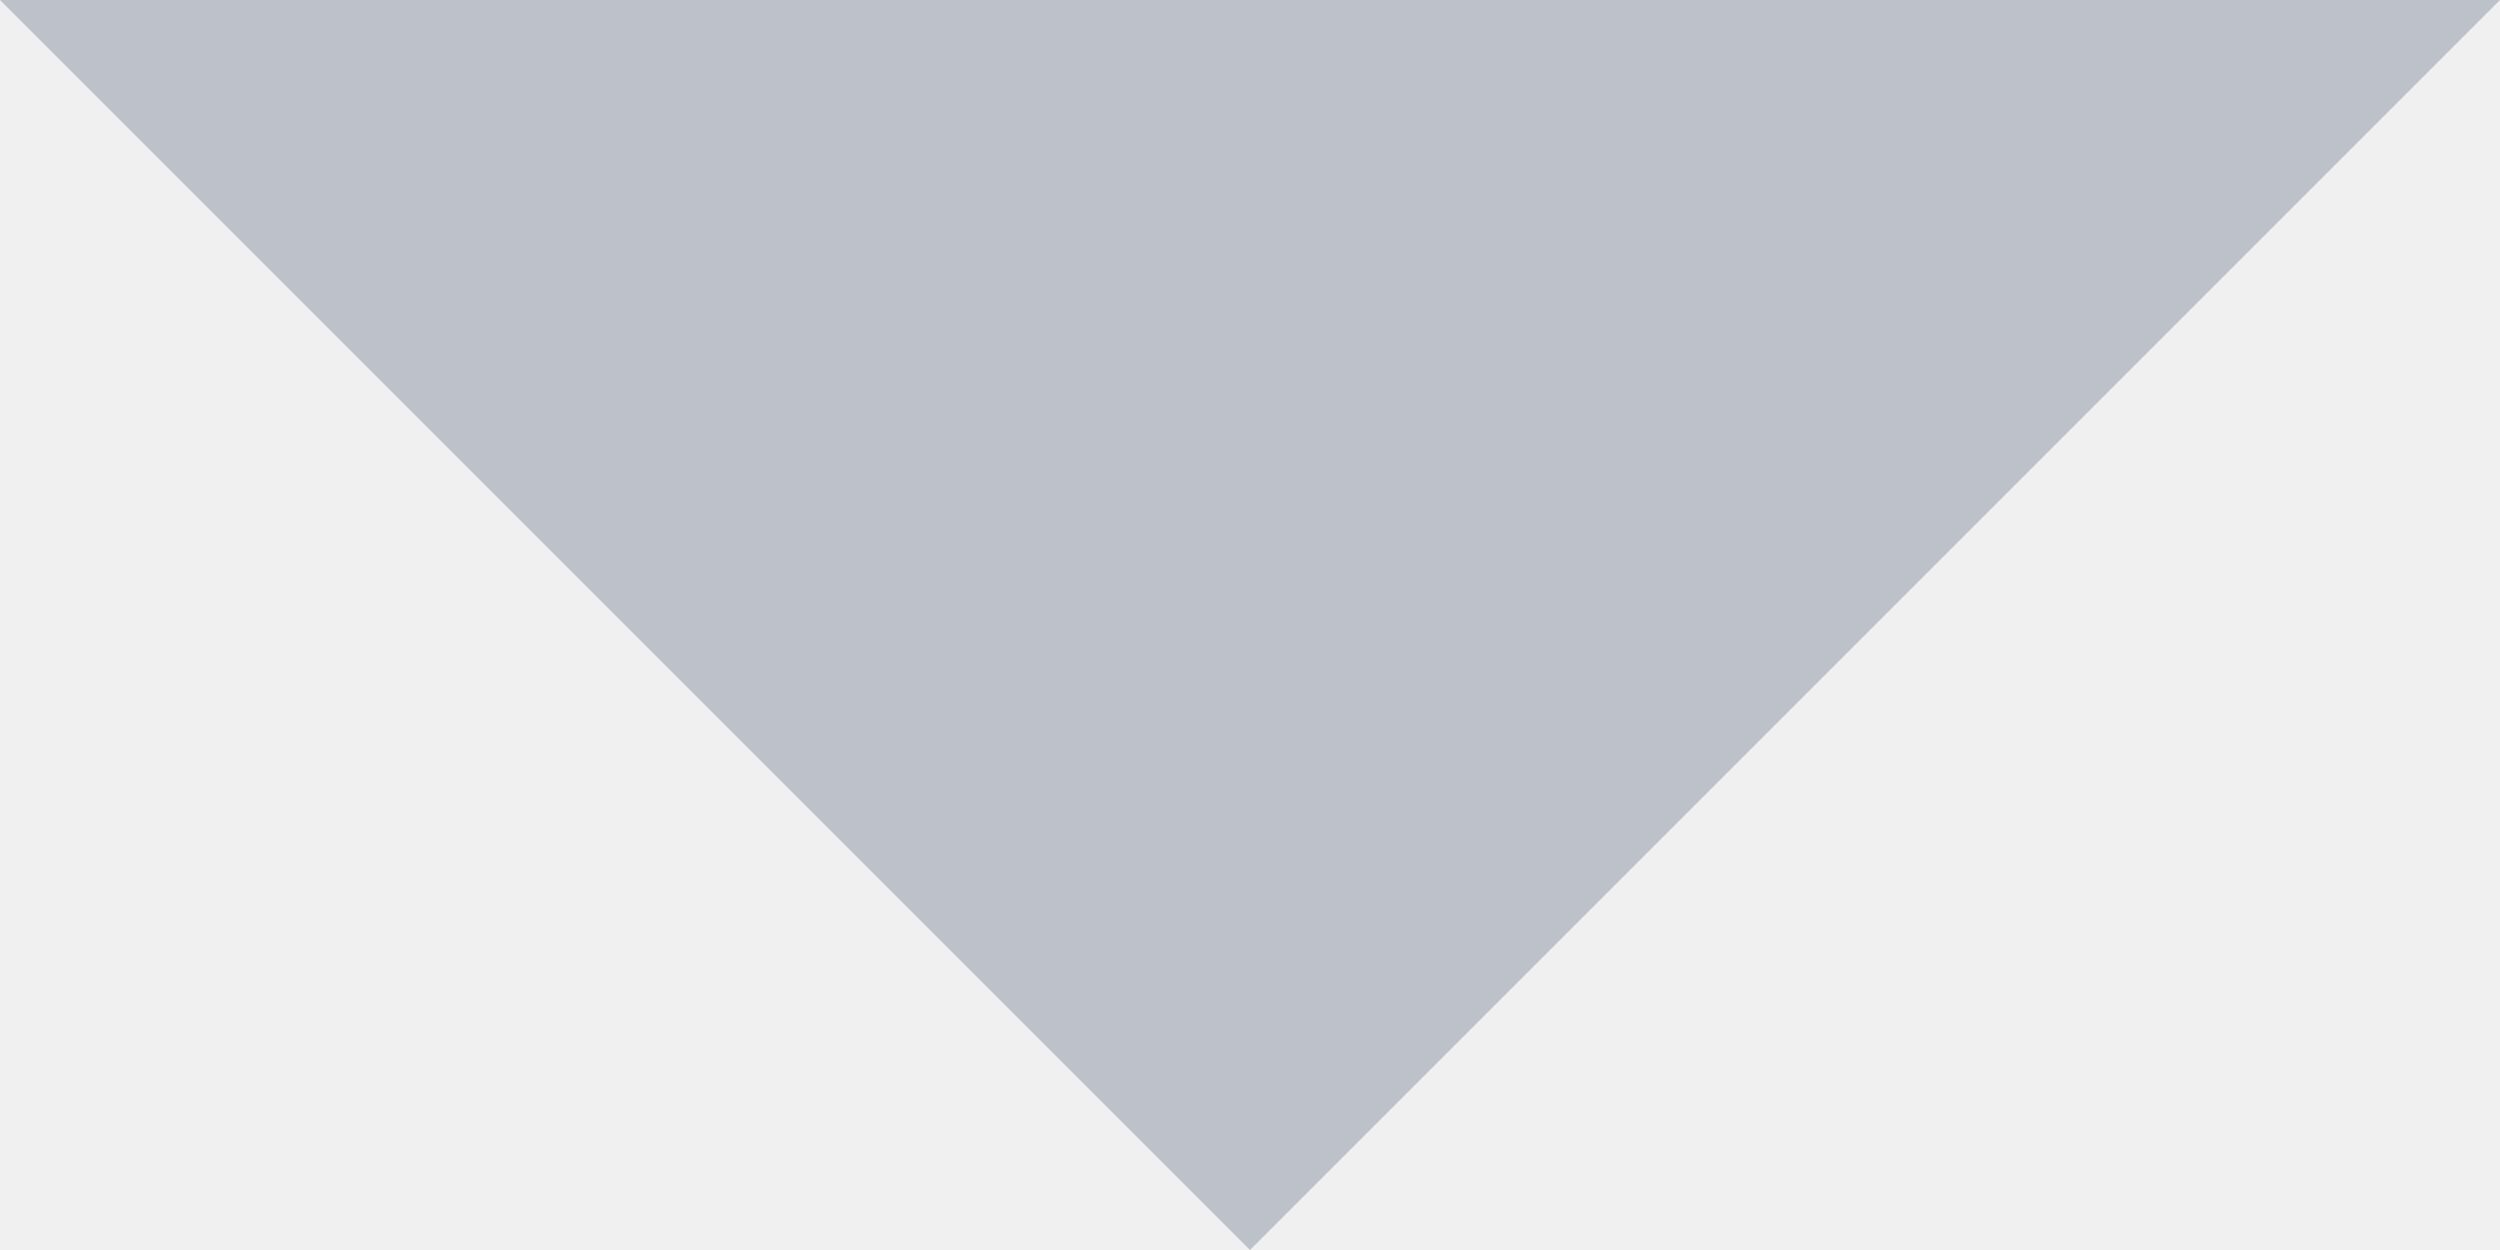
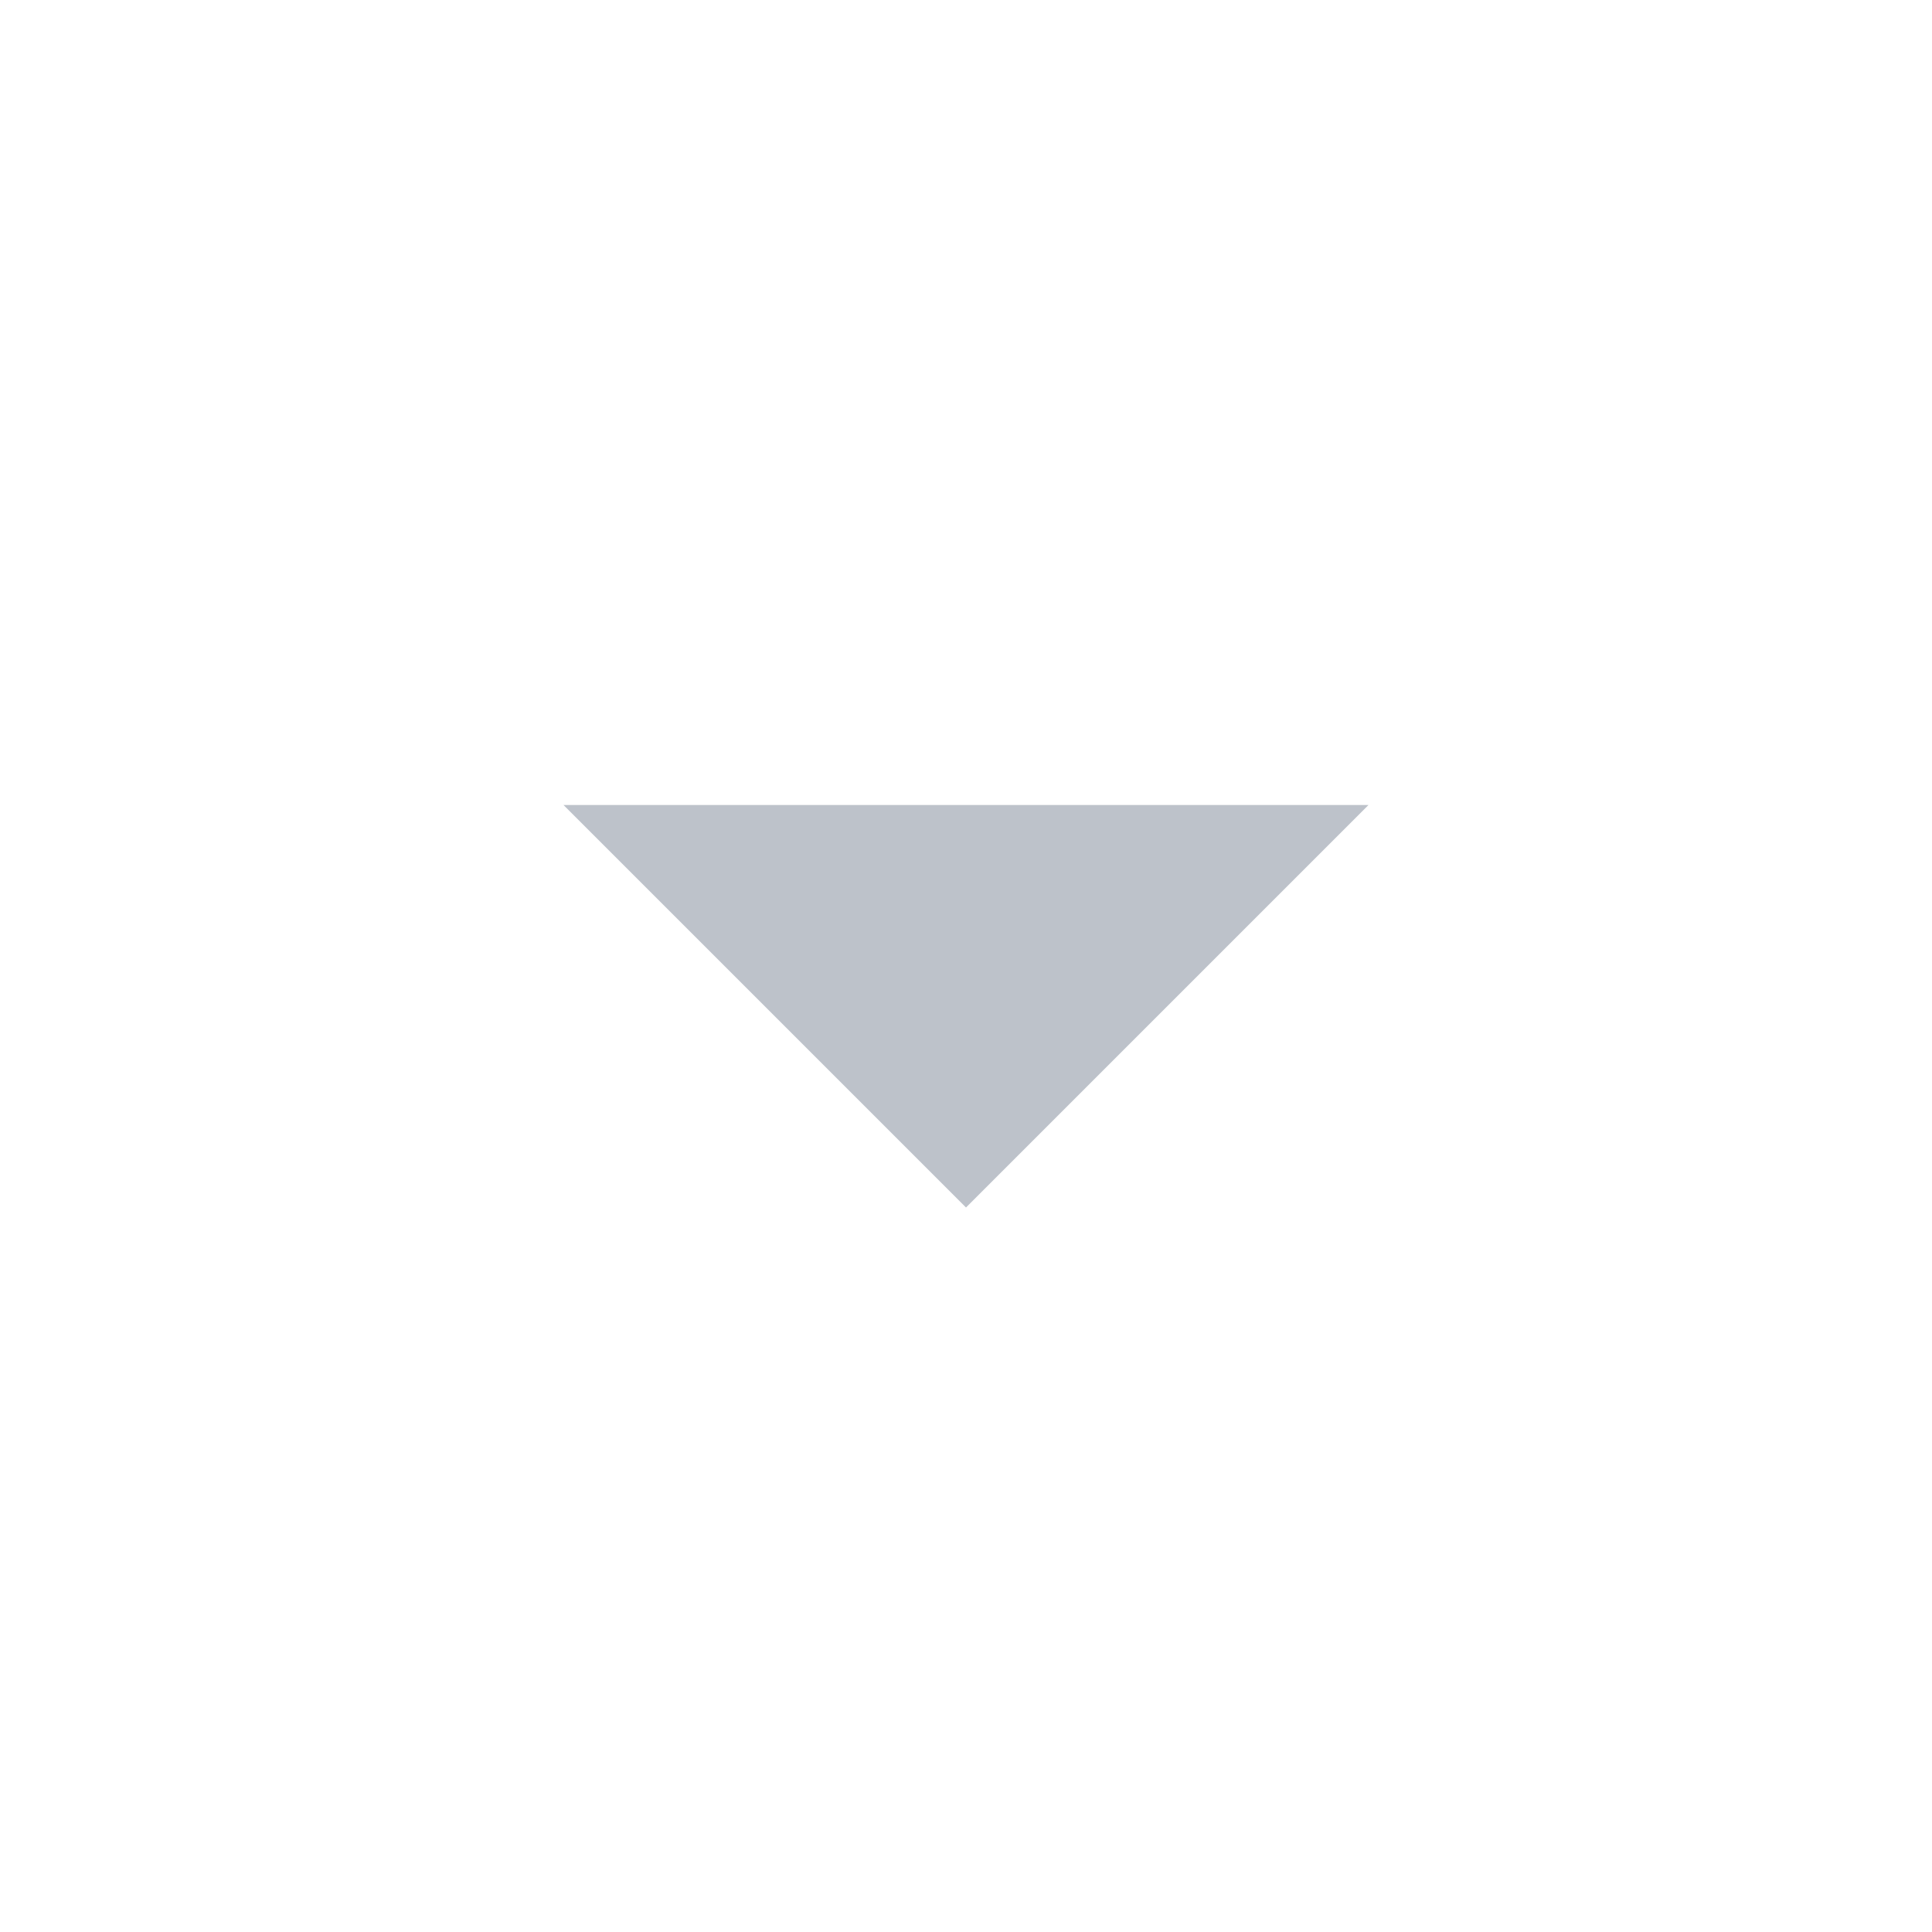
- <svg xmlns="http://www.w3.org/2000/svg" width="10" height="5" viewBox="0 0 10 5">
-   <path fill="#BDC2CA" d="M0 0l5 5 5-5" fill-rule="evenodd" />
+ <svg xmlns="http://www.w3.org/2000/svg" width="24px" height="24px" viewBox="0 0 24 24" version="1.1">
+   <defs />
+   <g id="Page-1" stroke="none" stroke-width="1" fill="none" fill-rule="evenodd">
+     <g id="arrow-down">
+       <g id="Group">
+         <polygon id="Shape" fill="#FFFFFF" points="0 0 24 0 24 24 0 24" />
+         <polygon id="Shape" fill="#BDC2CA" points="7 10 12 15 17 10" />
+       </g>
+     </g>
+   </g>
</svg>
